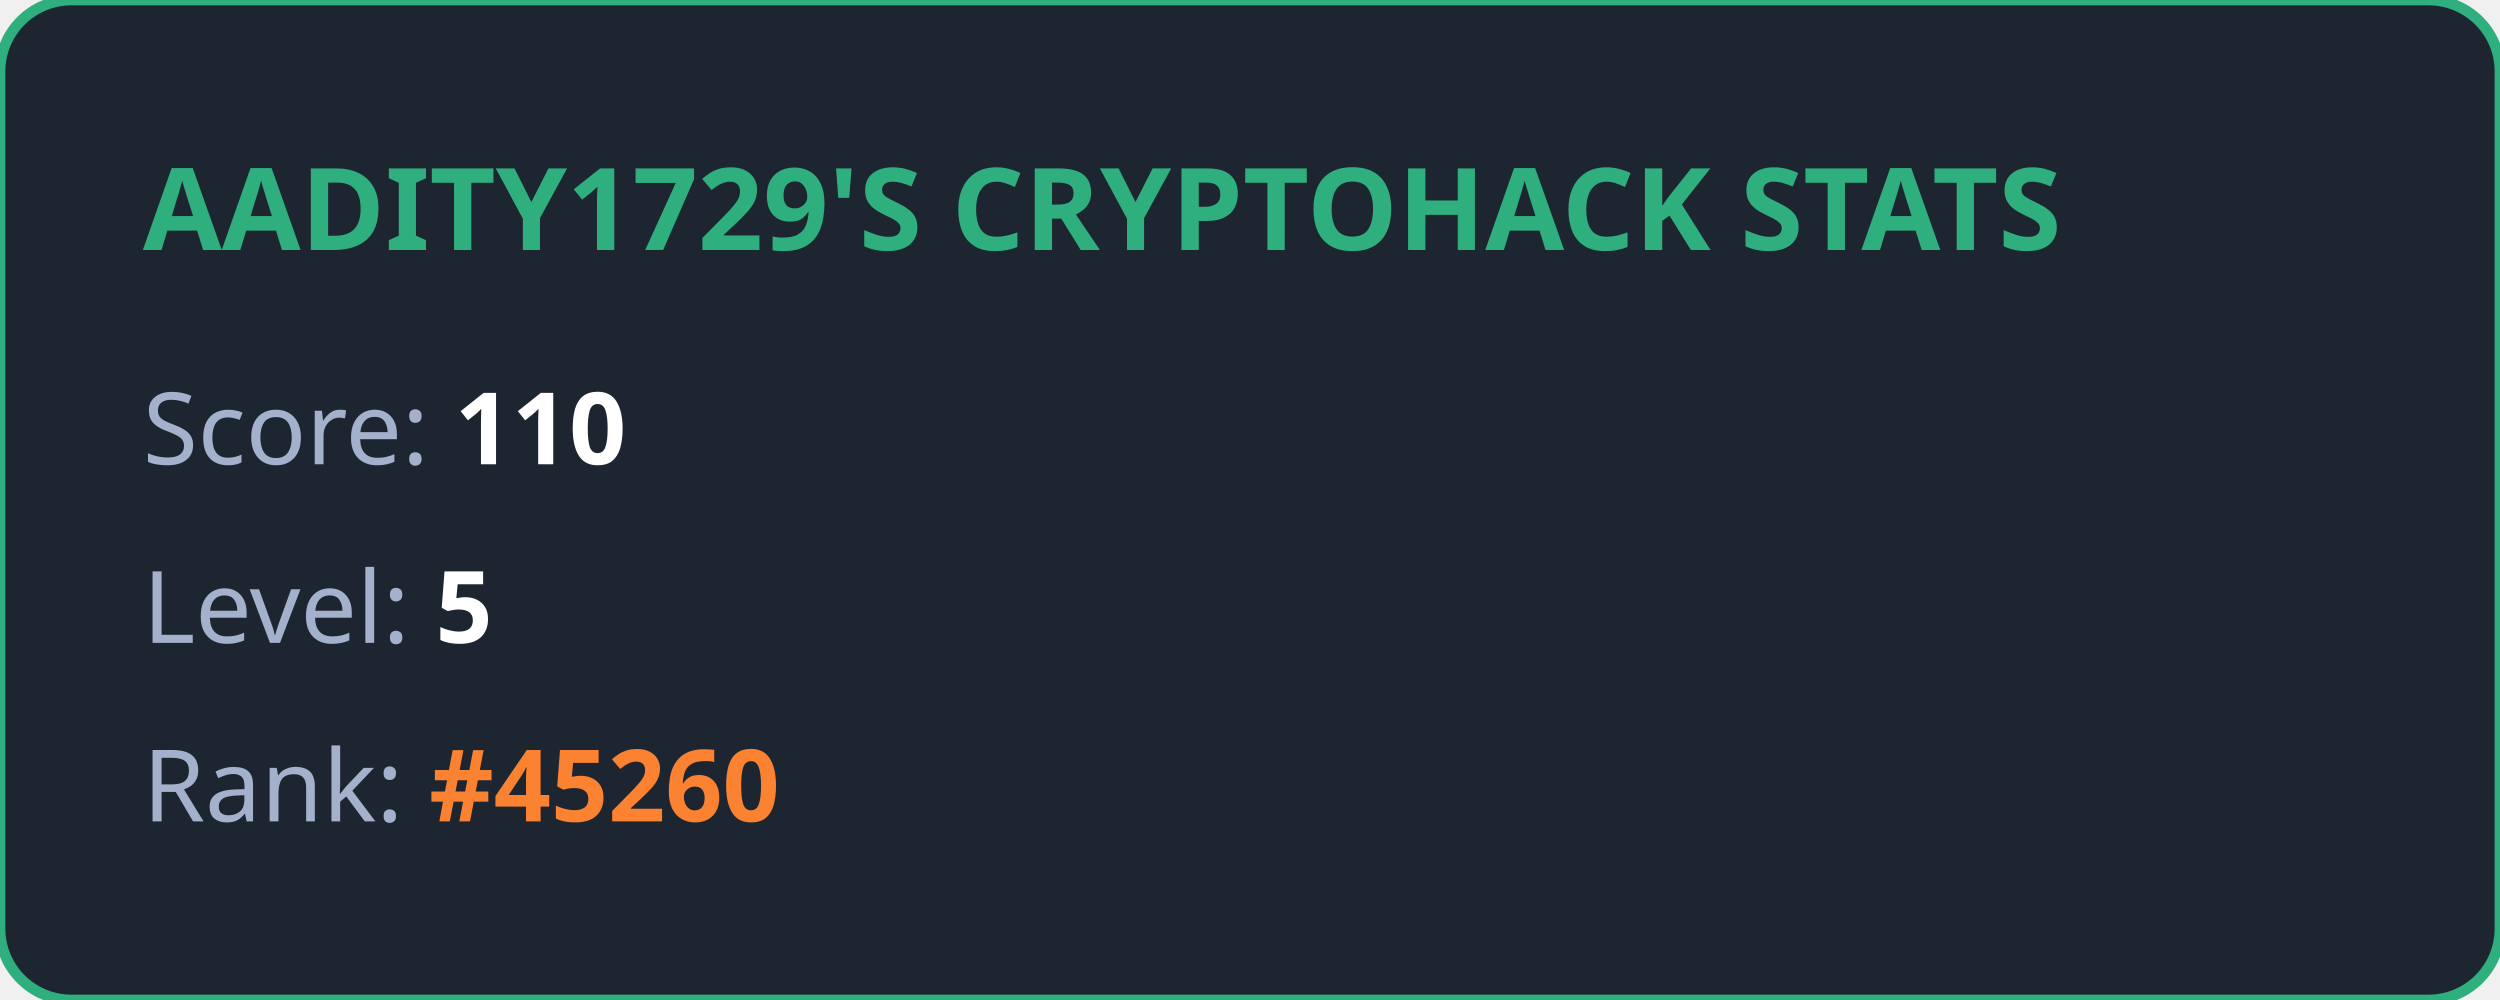
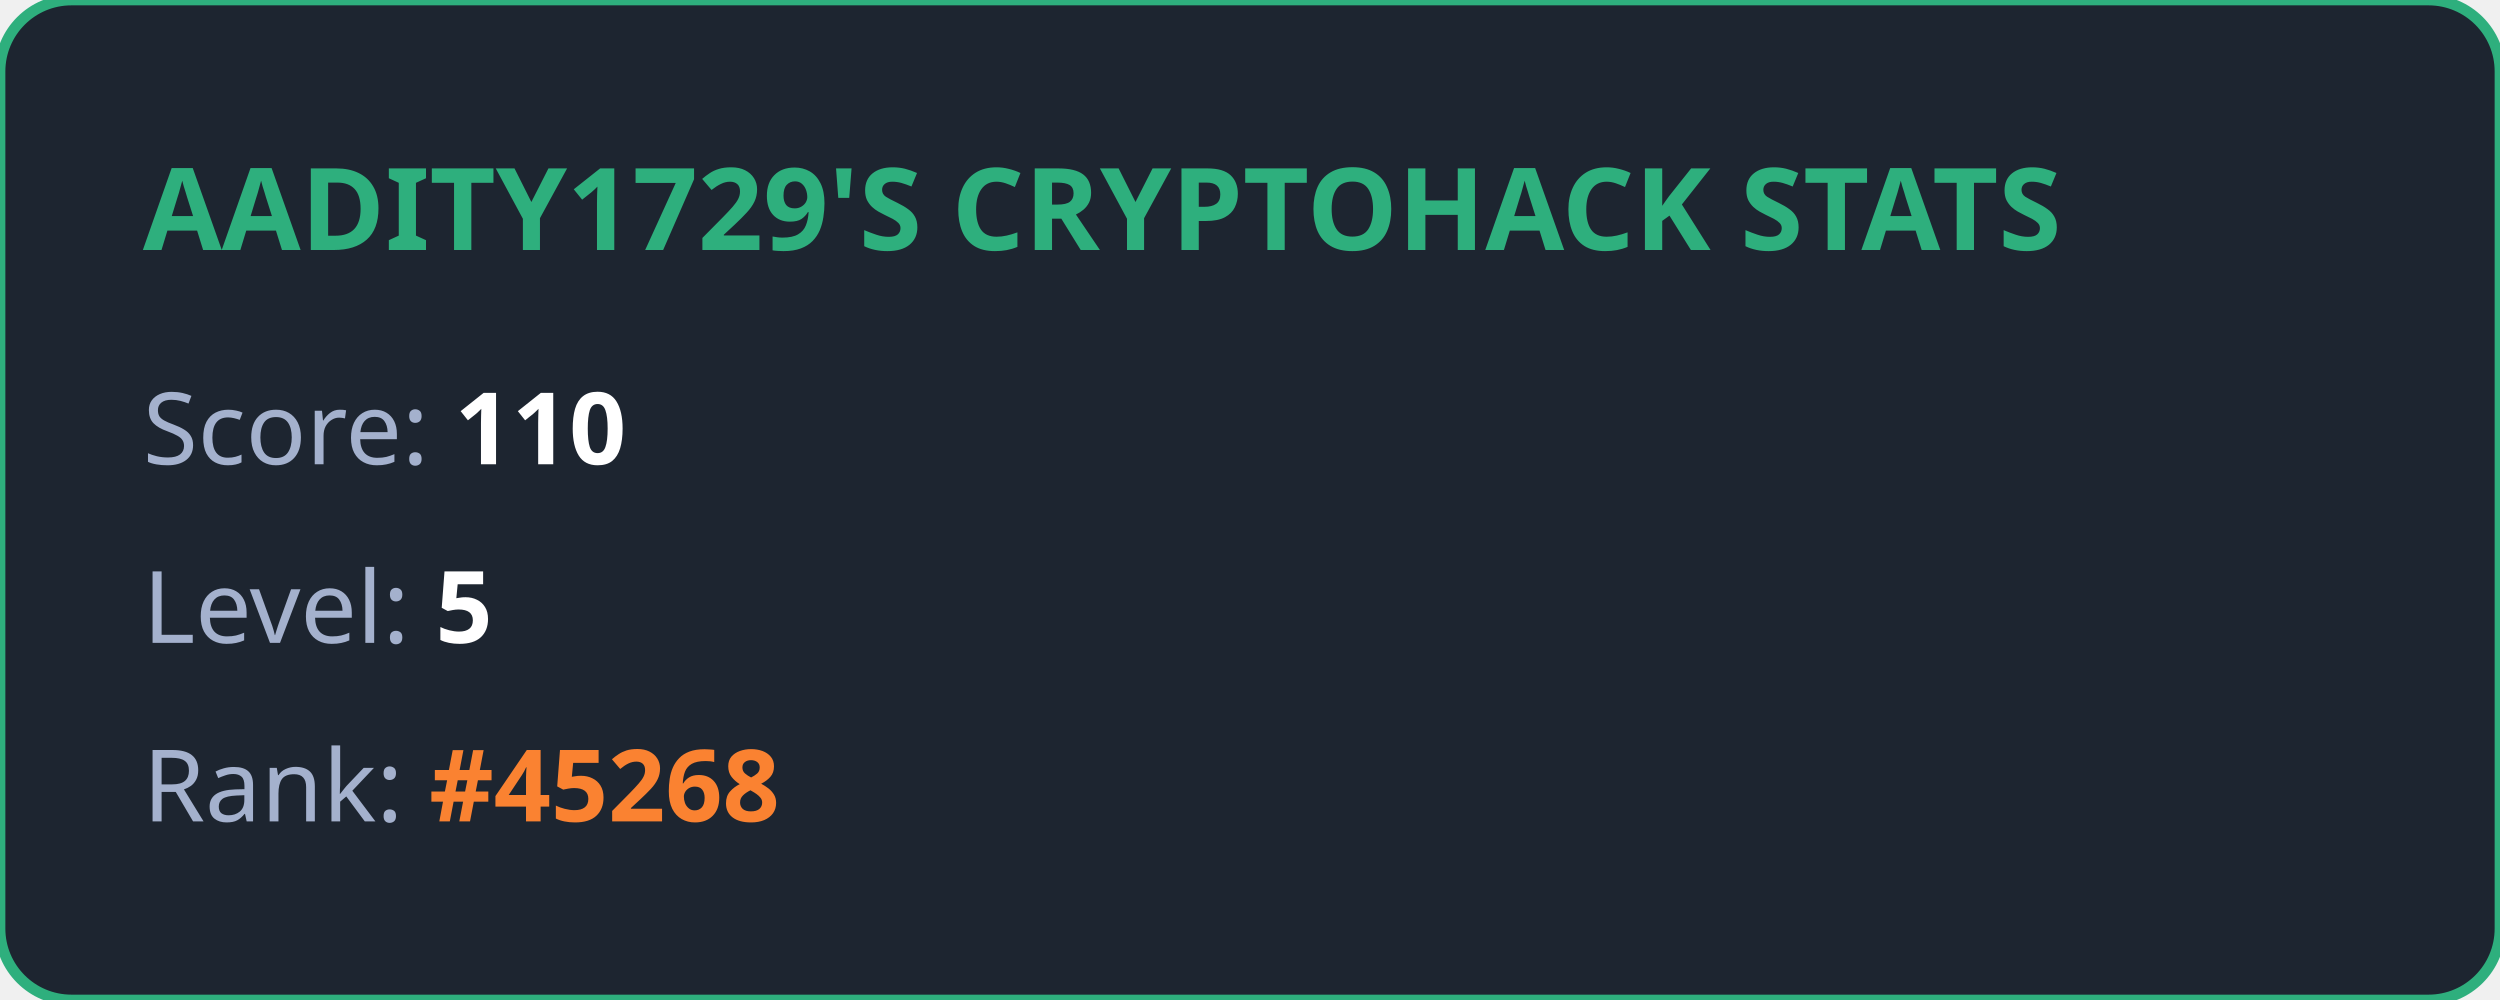
<svg xmlns="http://www.w3.org/2000/svg" width="350" height="140" viewBox="0 0 350 140" fill="none">
  <style>
            .title { font: bold 16px 'Segoe UI', Ubuntu, sans-serif; fill: #2eaf7d; }
            .stat { font: 14px 'Segoe UI', Ubuntu, sans-serif; fill: #a4b1cd; }
            .value { font-weight: bold; fill: #ffffff; }
            .highlight { font-weight: bold; fill: #fa8231; }
        </style>
  <rect width="100%" height="100%" rx="10" fill="#1d2530" stroke="#2eaf7d" stroke-width="1.5" />
  <text x="20" y="35" class="title">AADITY1729'S CRYPTOHACK STATS</text>
  <text x="20" y="65" class="stat">Score: <tspan class="value">110</tspan>
  </text>
  <text x="20" y="90" class="stat">Level: <tspan class="value">5</tspan>
  </text>
-   <text x="20" y="115" class="stat">Rank: <tspan class="highlight">#45260</tspan>
+   <text x="20" y="115" class="stat">Rank: <tspan class="highlight">#45268</tspan>
  </text>
</svg>
